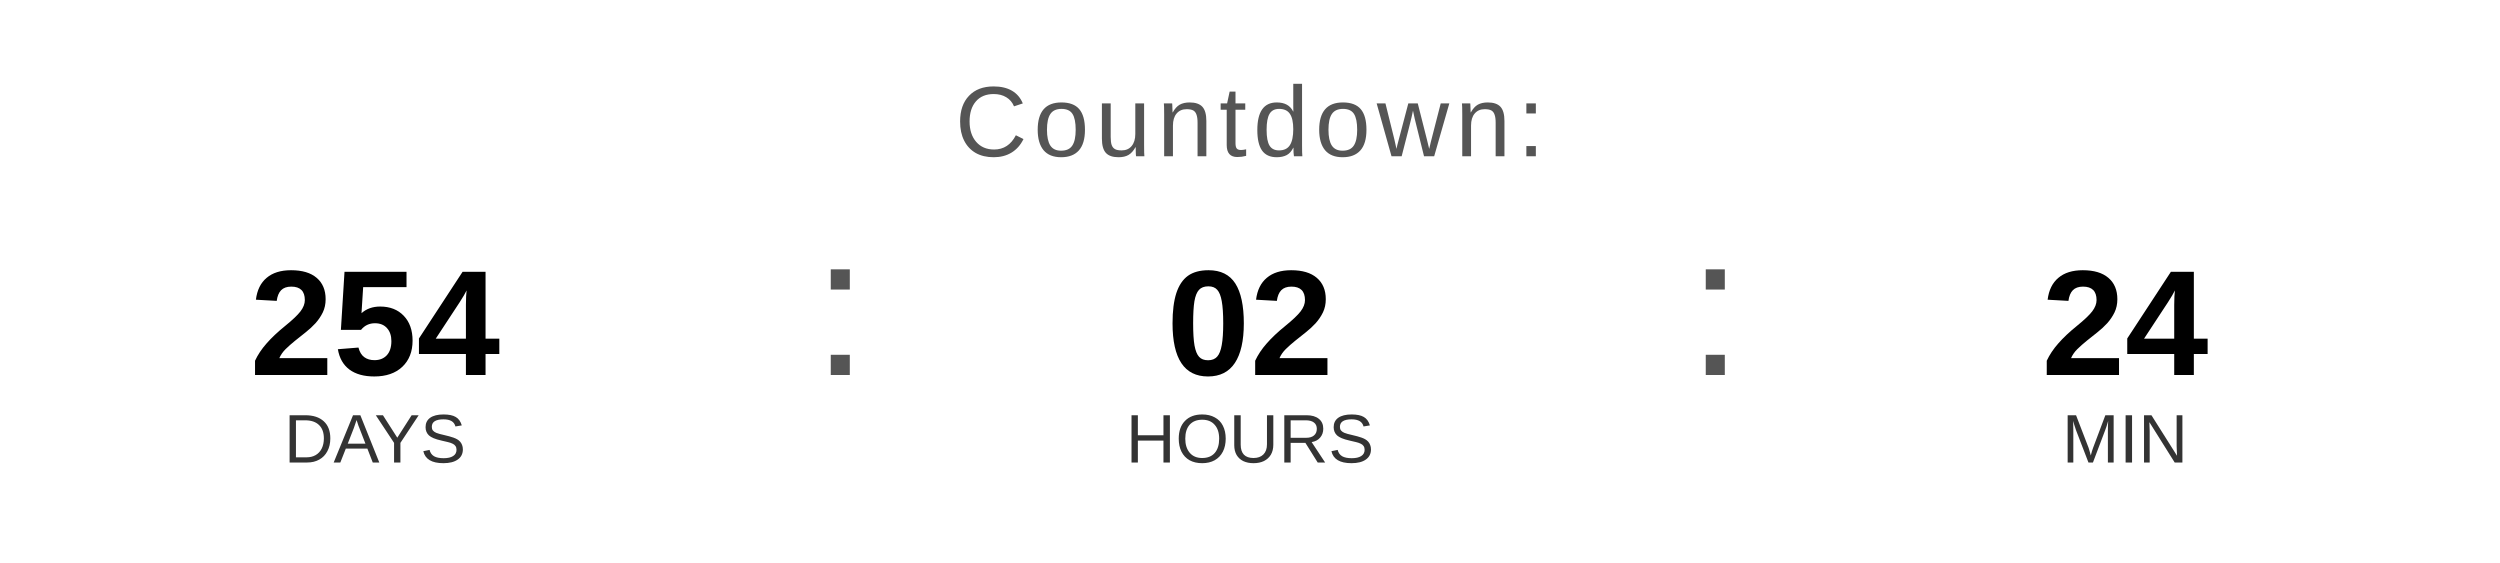
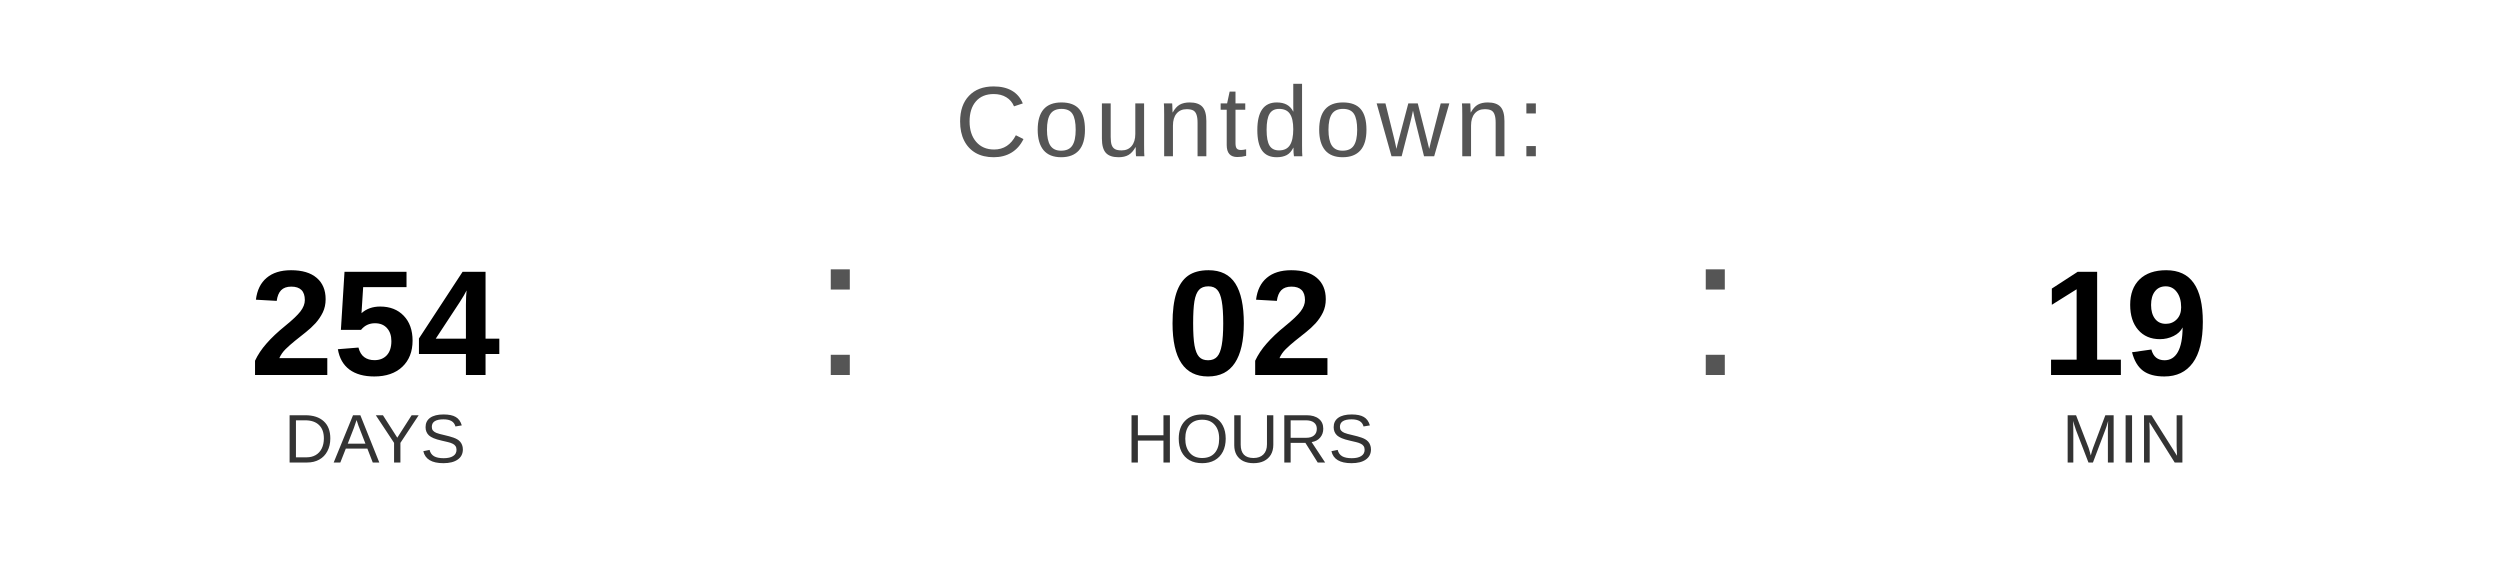
<svg xmlns="http://www.w3.org/2000/svg" width="400" height="90" viewBox="0 0 400 90">
  <text x="200" y="25" font-family="Arial, Helvetica, sans-serif" font-size="16" fill="#555555" text-anchor="middle" letter-spacing="1">
    Countdown:
  </text>
  <text x="60" y="60" font-family="Arial, Helvetica, sans-serif" font-size="24" font-weight="bold" fill="#000000" text-anchor="middle">254</text>
  <text x="60" y="74" font-family="Arial, Helvetica, sans-serif" font-size="11" fill="#333333" text-anchor="middle">DAYS</text>
  <text x="130" y="60" font-family="Arial, sans-serif" font-size="32" fill="#555555">:</text>
  <text x="200" y="60" font-family="Arial, Helvetica, sans-serif" font-size="24" font-weight="bold" fill="#000000" text-anchor="middle">02</text>
  <text x="200" y="74" font-family="Arial, Helvetica, sans-serif" font-size="11" fill="#333333" text-anchor="middle">HOURS</text>
  <text x="270" y="60" font-family="Arial, sans-serif" font-size="32" fill="#555555">:</text>
-   <text x="340" y="60" font-family="Arial, Helvetica, sans-serif" font-size="24" font-weight="bold" fill="#000000" text-anchor="middle">24</text>
+   <text x="340" y="60" font-family="Arial, Helvetica, sans-serif" font-size="24" font-weight="bold" fill="#000000" text-anchor="middle">19</text>
  <text x="340" y="74" font-family="Arial, Helvetica, sans-serif" font-size="11" fill="#333333" text-anchor="middle">MIN</text>
</svg>
